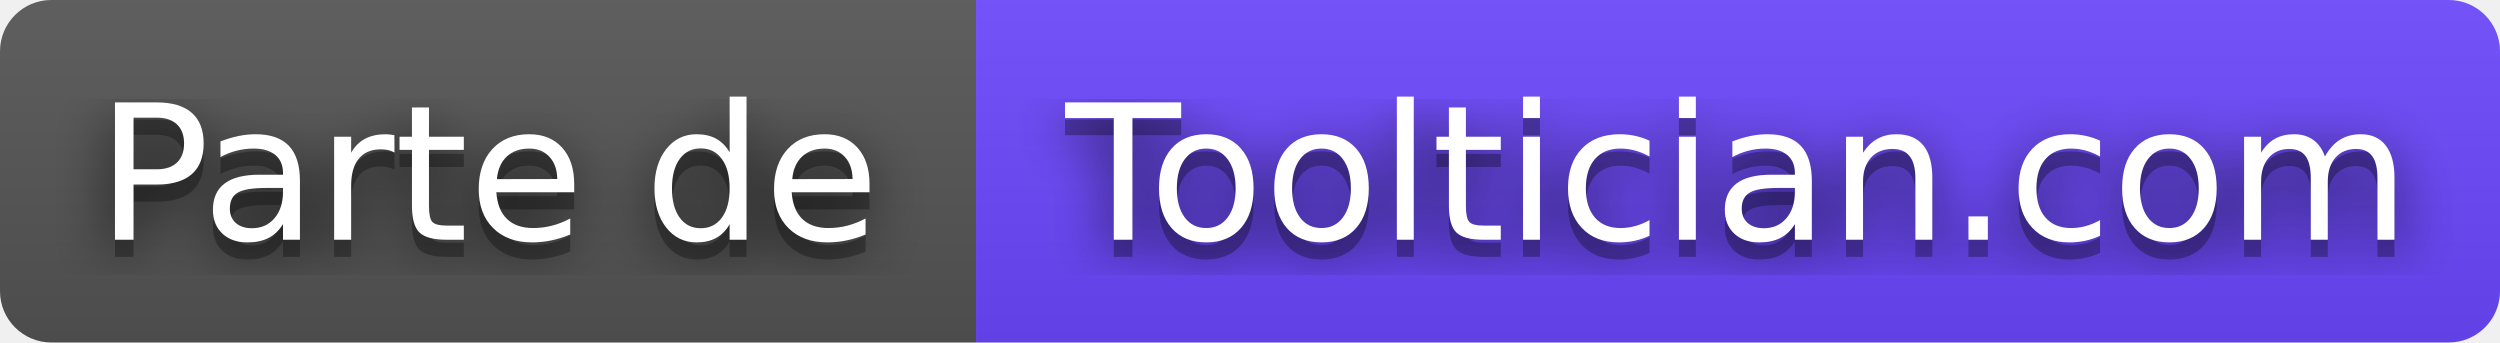
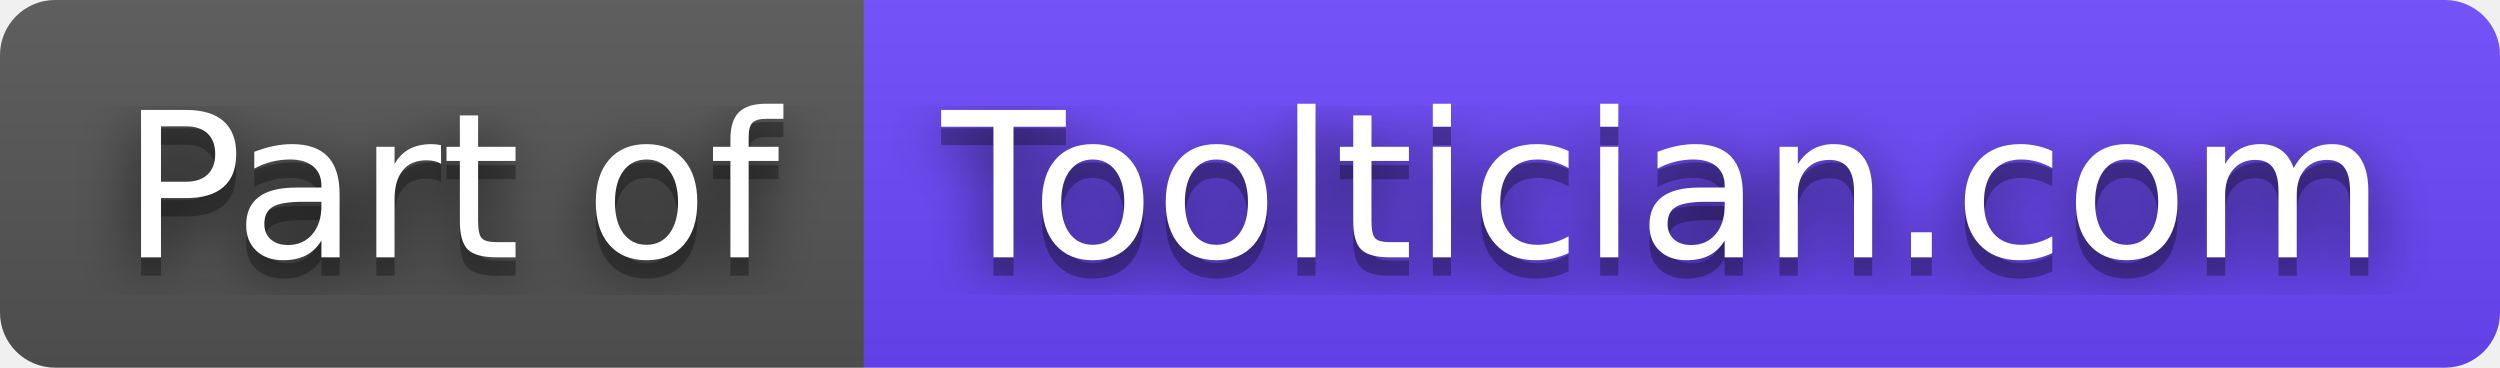
- <svg xmlns="http://www.w3.org/2000/svg" width="146" height="20" role="img" aria-label="Parte de Tooltician.com">
+ <svg xmlns="http://www.w3.org/2000/svg" width="136" height="20" role="img" aria-label="Part of: Tooltician.com">
  <filter id="blur">
    <feGaussianBlur stdDeviation="16" />
  </filter>
  <linearGradient id="s" x2="0" y2="100%">
    <stop offset="0" stop-color="#bbb" stop-opacity=".1" />
    <stop offset="1" stop-opacity=".1" />
  </linearGradient>
  <clipPath id="r">
-     <rect width="146" height="20" rx="3" />
+     <rect width="136" height="20" rx="3" />
  </clipPath>
  <g clip-path="url(#r)">
-     <rect width="57" height="20" fill="#555" />
-     <rect x="57" width="89" height="20" fill="#6c47ff" />
-     <rect width="146" height="20" fill="url(#s)" />
+     <rect width="47" height="20" fill="#555" />
+     <rect x="47" width="89" height="20" fill="#6c47ff" />
+     <rect width="136" height="20" fill="url(#s)" />
  </g>
  <g fill="#fff" text-anchor="middle" font-family="Verdana,Geneva,DejaVu Sans,sans-serif" text-rendering="geometricPrecision" font-size="110">
    <g transform="scale(.1)">
      <g aria-hidden="true" fill="#010101">
-         <text x="285" y="150" fill-opacity=".8" filter="url(#blur)" textLength="470">Parte de</text>
-         <text x="285" y="150" fill-opacity=".3" textLength="470">Parte de</text>
+         <text x="245" y="150" fill-opacity=".8" filter="url(#blur)" textLength="370">Part of</text>
+         <text x="245" y="150" fill-opacity=".3" textLength="370">Part of</text>
      </g>
-       <text x="285" y="140" textLength="470">Parte de</text>
+       <text x="245" y="140" textLength="370">Part of</text>
    </g>
    <g transform="scale(.1)">
      <g aria-hidden="true" fill="#010101">
-         <text x="1015" y="150" fill-opacity=".8" filter="url(#blur)" textLength="790">Tooltician.com</text>
-         <text x="1015" y="150" fill-opacity=".3" textLength="790">Tooltician.com</text>
+         <text x="905" y="150" fill-opacity=".8" filter="url(#blur)" textLength="790">Tooltician.com</text>
+         <text x="905" y="150" fill-opacity=".3" textLength="790">Tooltician.com</text>
      </g>
-       <text x="1015" y="140" textLength="790">Tooltician.com</text>
+       <text x="905" y="140" textLength="790">Tooltician.com</text>
    </g>
  </g>
</svg>
